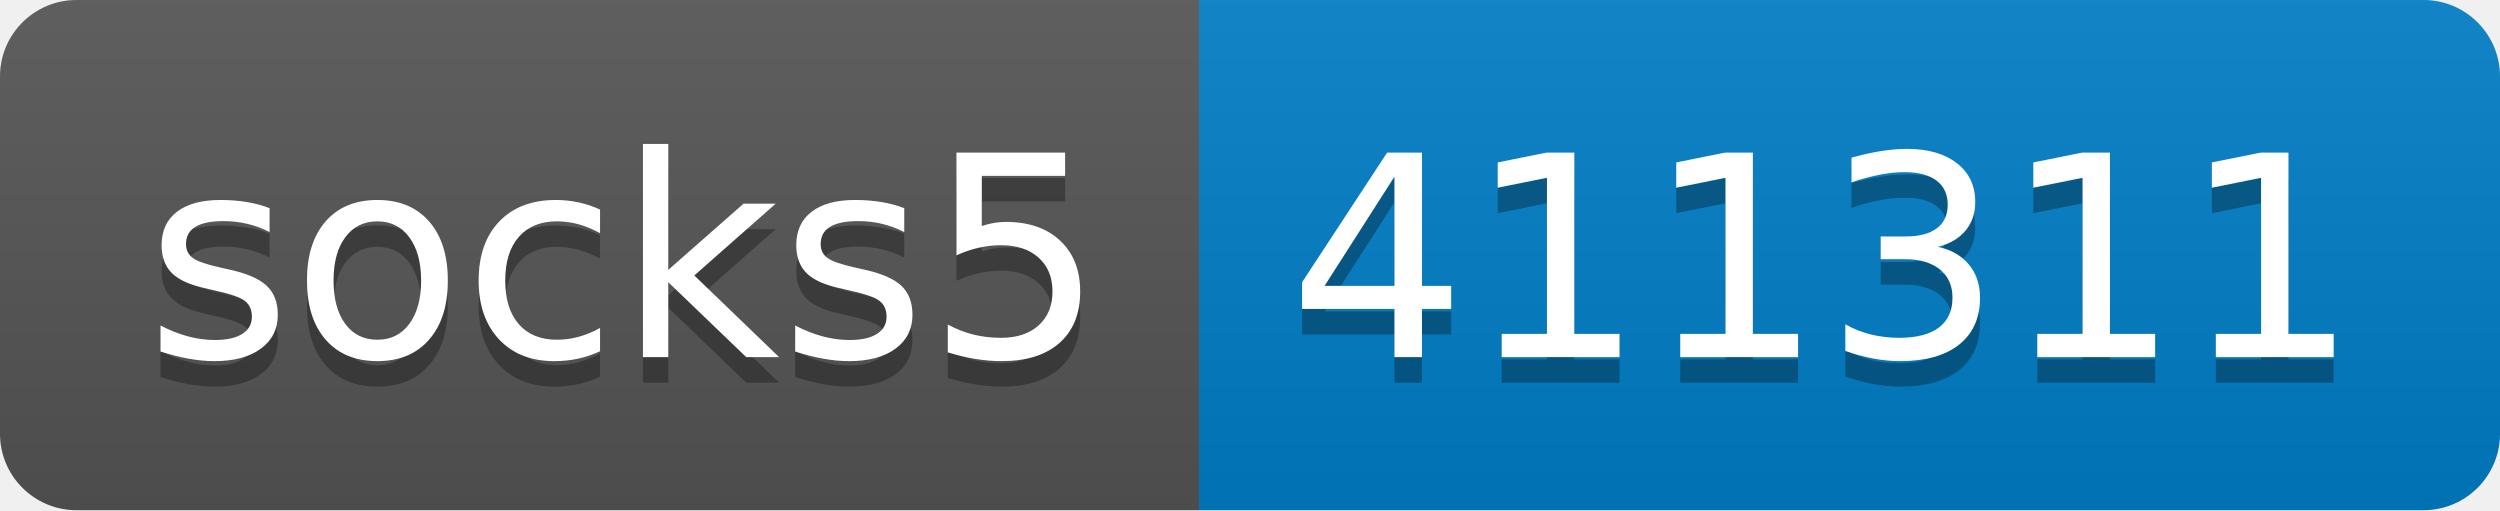
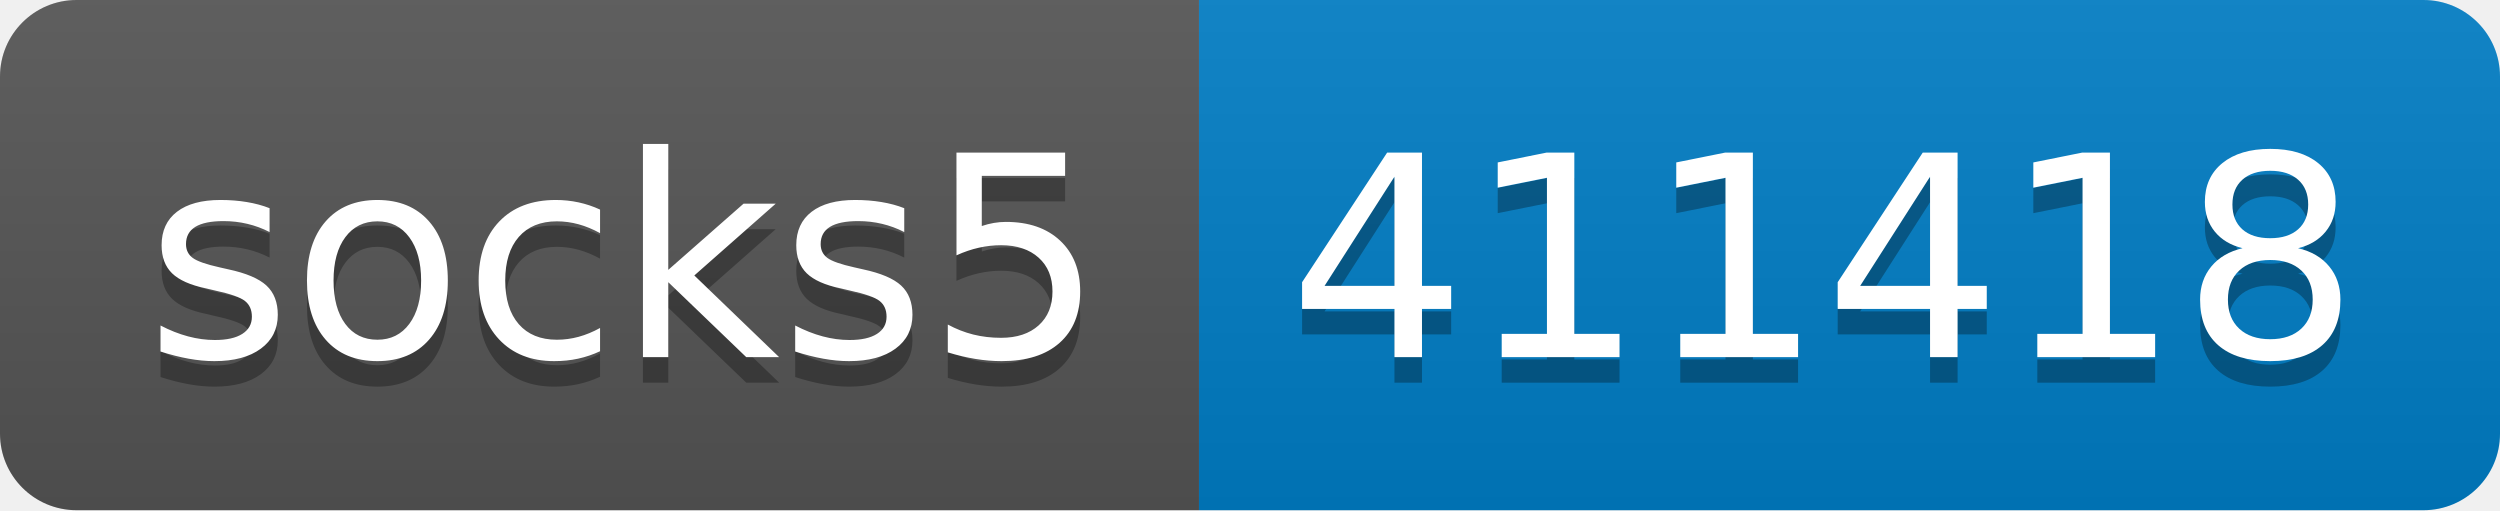
- <svg xmlns="http://www.w3.org/2000/svg" width="98" height="20" role="img" aria-label="socks5: 411311">
+ <svg xmlns="http://www.w3.org/2000/svg" width="98" height="20" role="img" aria-label="socks5: 411418">
  <linearGradient id="s" x2="0" y2="100%">
    <stop offset="0" stop-color="#bbb" stop-opacity=".1" />
    <stop offset="1" stop-opacity=".1" />
  </linearGradient>
  <clipPath id="r">
    <rect width="98" height="20" rx="3" fill="#fff" />
  </clipPath>
  <g clip-path="url(#r)">
    <rect width="47" height="20" fill="#555" />
    <rect x="47" width="51" height="20" fill="#007ec6" />
    <rect width="98" height="20" fill="url(#s)" />
  </g>
  <g fill="#fff" text-anchor="middle" font-family="Verdana,Geneva,DejaVu Sans,sans-serif" text-rendering="geometricPrecision" font-size="110">
    <text aria-hidden="true" x="245" y="150" fill="#010101" fill-opacity=".3" transform="scale(.1)" textLength="370">socks5</text>
    <text x="245" y="140" transform="scale(.1)" fill="#fff" textLength="370">socks5</text>
-     <text aria-hidden="true" x="715" y="150" fill="#010101" fill-opacity=".3" transform="scale(.1)" textLength="410">411311</text>
-     <text x="715" y="140" transform="scale(.1)" fill="#fff" textLength="410">411311</text>
+     <text aria-hidden="true" x="715" y="150" fill="#010101" fill-opacity=".3" transform="scale(.1)" textLength="410">411418</text>
+     <text x="715" y="140" transform="scale(.1)" fill="#fff" textLength="410">411418</text>
  </g>
</svg>
